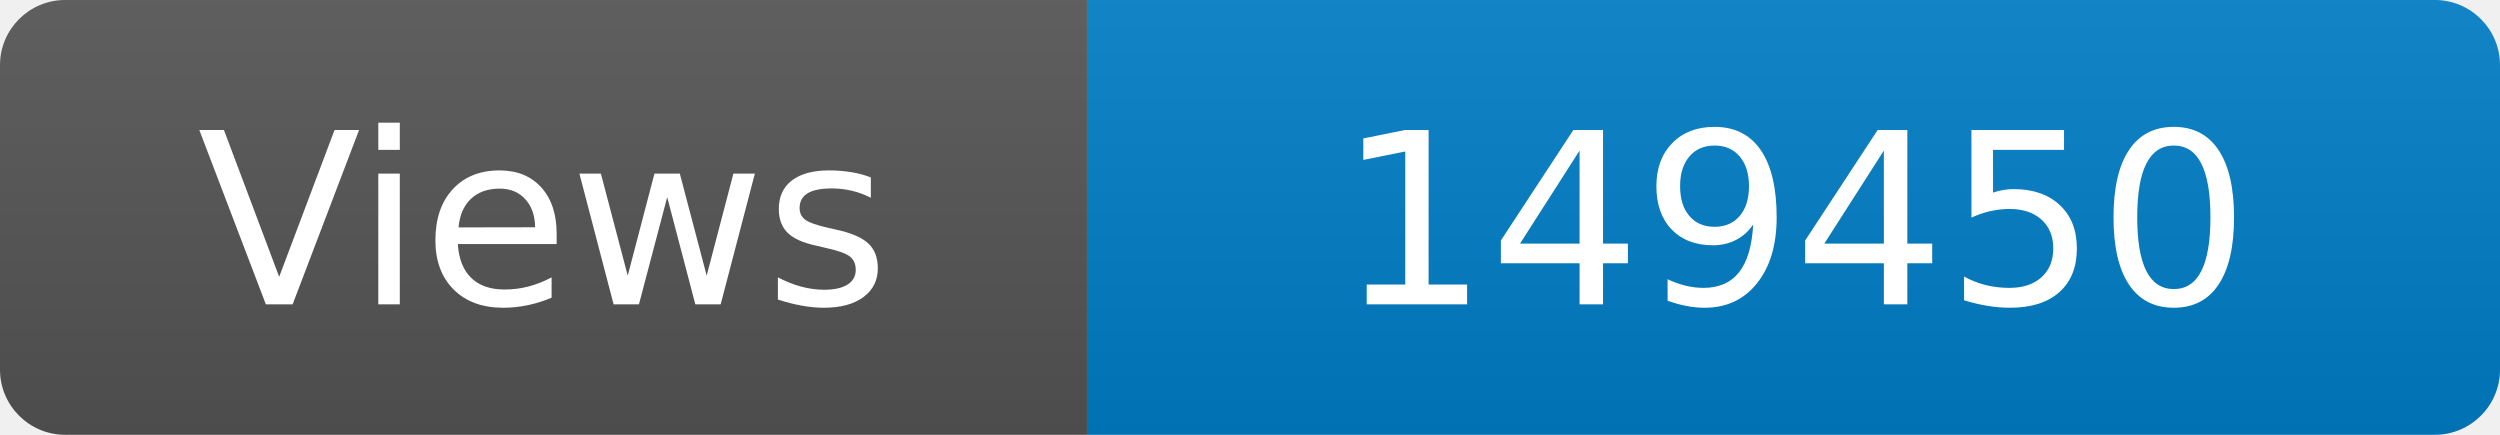
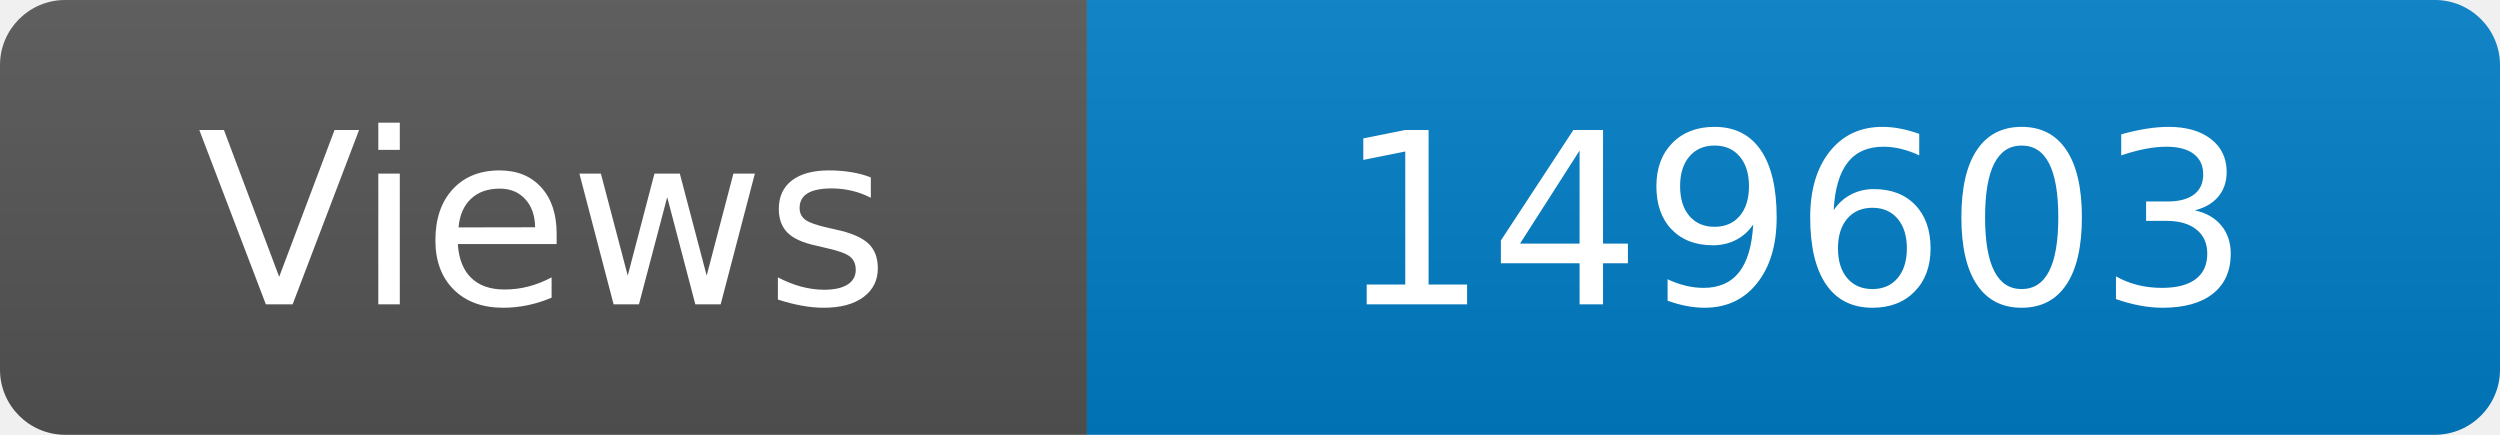
<svg xmlns="http://www.w3.org/2000/svg" width="115" height="20" role="img" aria-label="Maintained?: yes">
  <linearGradient id="s" x2="0" y2="100%">
    <stop offset="0" stop-color="#bbb" stop-opacity=".1" />
    <stop offset="1" stop-opacity=".1" />
  </linearGradient>
  <clipPath id="r">
    <rect width="115" height="20" rx="3" fill="#fff" />
  </clipPath>
  <g clip-path="url(#r)">
    <rect width="50" height="20" fill="#555" />
    <rect x="50" width="160" height="20" fill="#007ec6" />
    <rect width="115" height="20" fill="url(#s)" />
  </g>
  <g fill="#fff" text-anchor="middle" font-family="Verdana,Geneva,DejaVu Sans,sans-serif" font-size="110">
    <text x="250" y="140" transform="scale(.1)" fill="#fff">Views</text>
-     <text x="825" y="140" transform="scale(.1)" fill="#fff">149450</text>
+     <text x="825" y="140" transform="scale(.1)" fill="#fff">149603</text>
  </g>
</svg>
